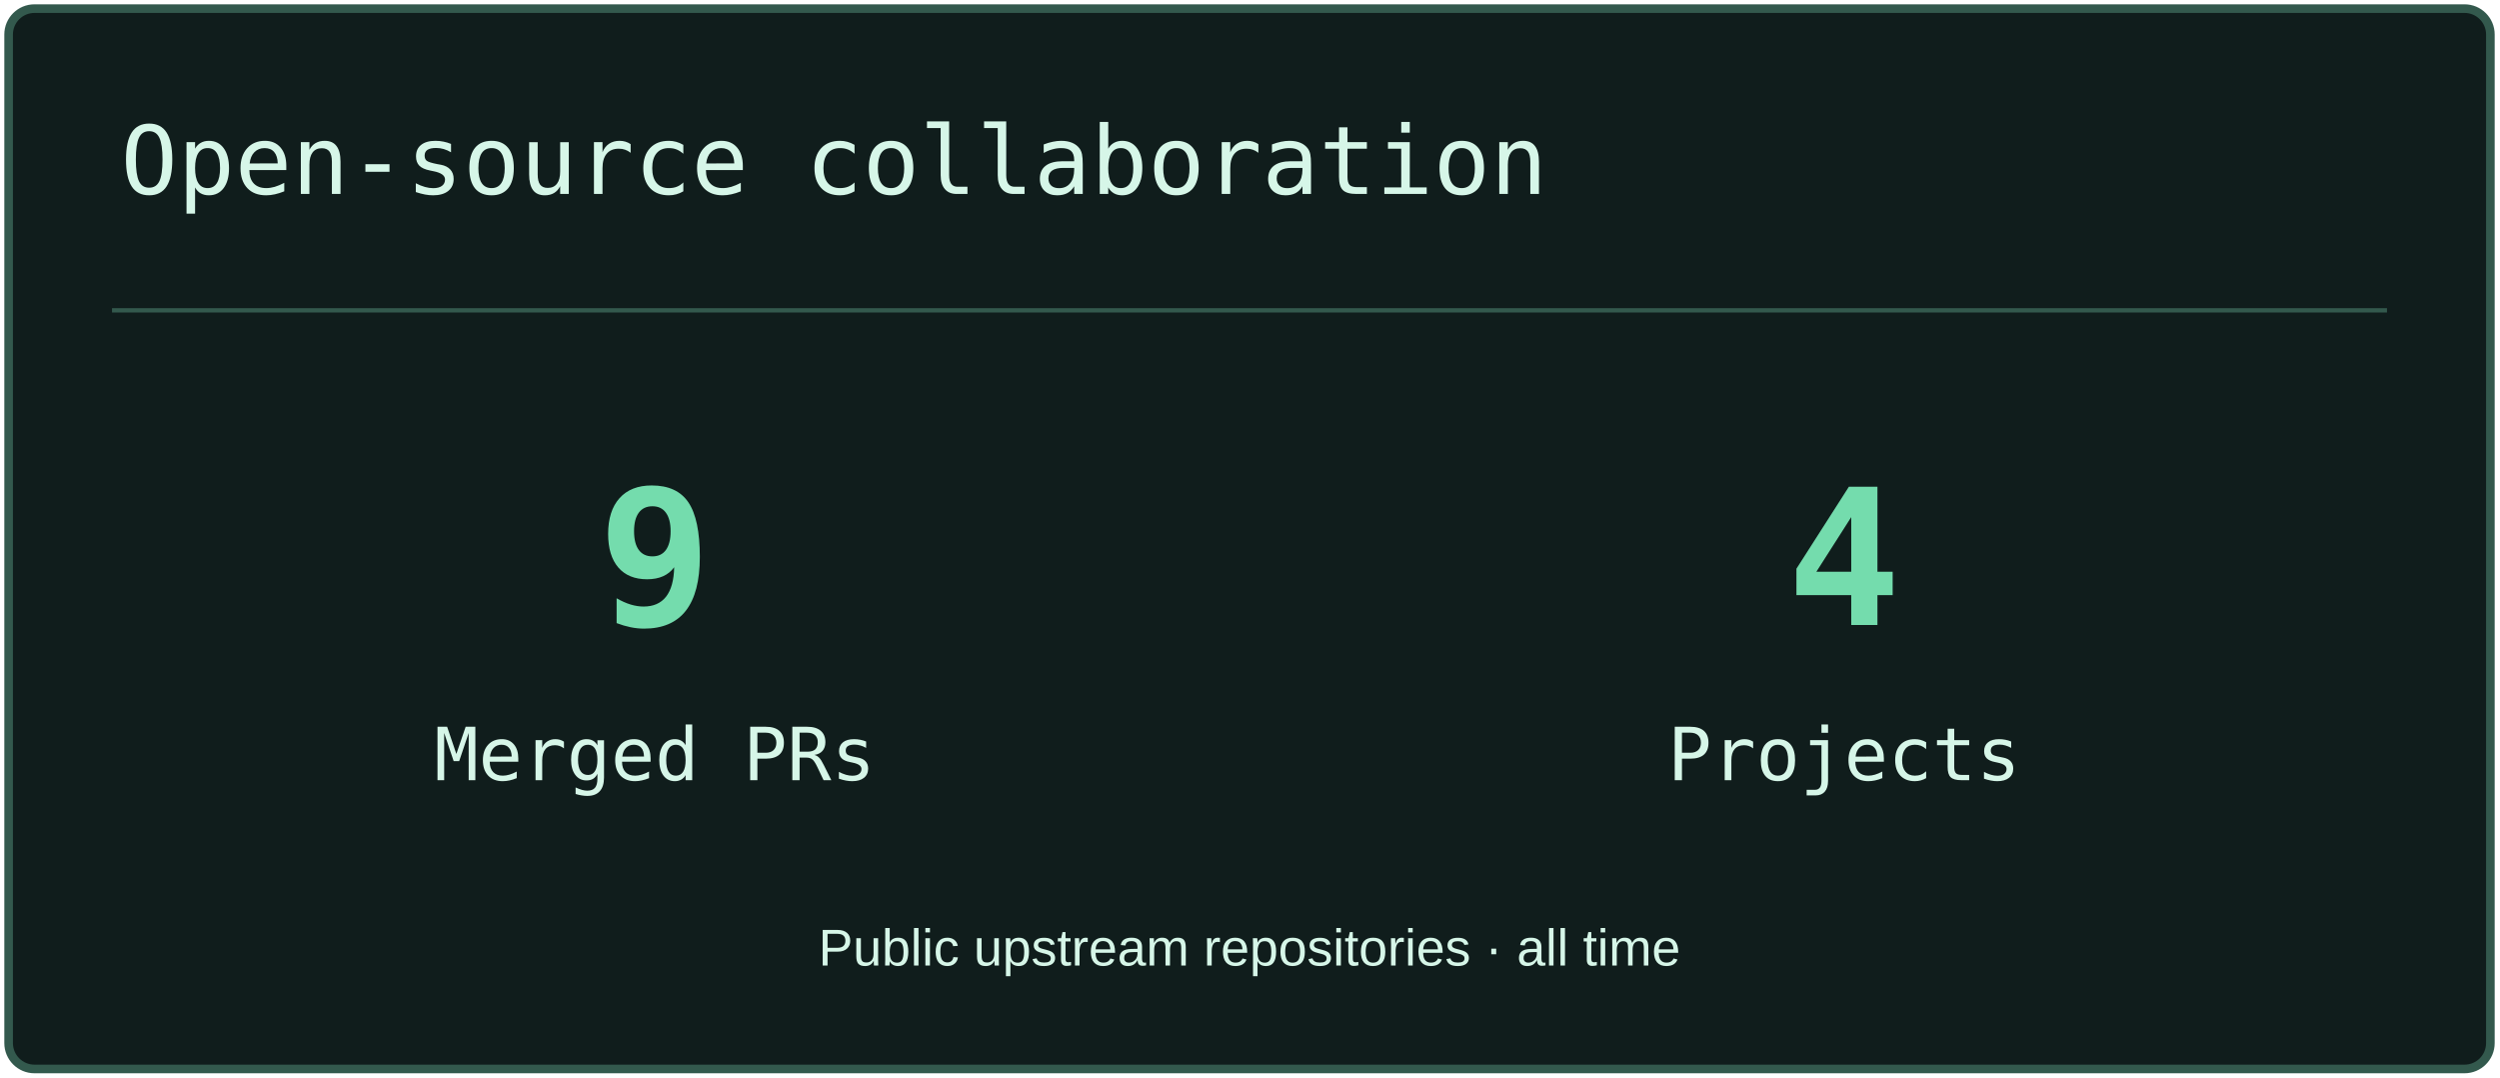
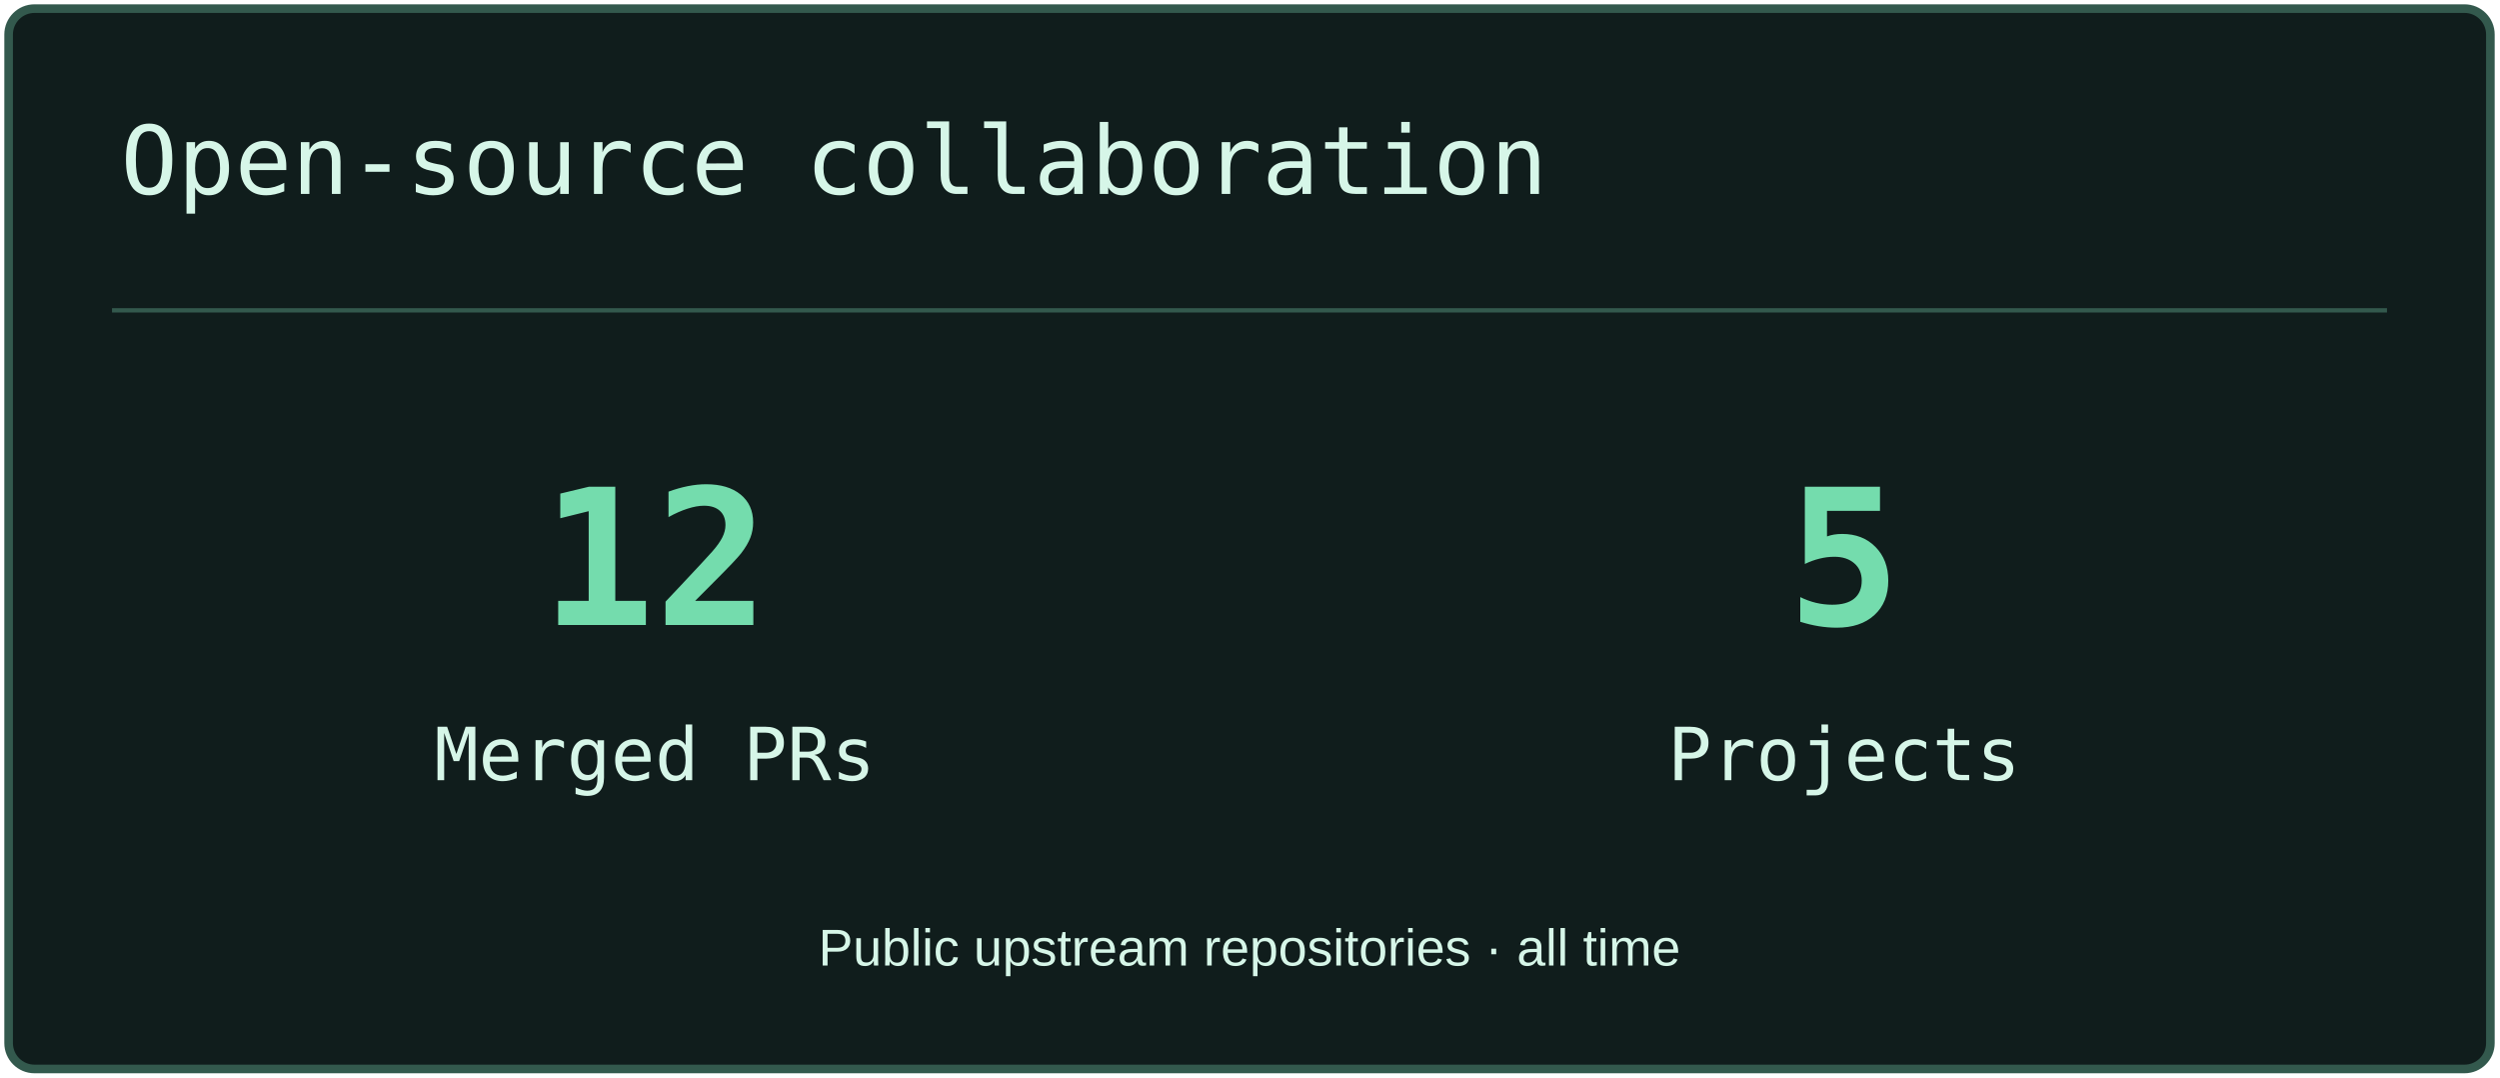
<svg xmlns="http://www.w3.org/2000/svg" width="580" height="250" viewBox="0 0 580 250" role="img" aria-label="Open-source collaboration">
  <rect x="2" y="2" width="576" height="246" rx="6" fill="#101D1C" stroke="#33594D" stroke-width="2" />
  <path d="M26 72H554" stroke="#33594D" />
  <text x="28" y="45" font-size="22" fill="#D6F6E8" font-family="Consolas,monospace">Open-source collaboration</text>
-   <text x="152" y="145" font-size="44" fill="#74DCAD" font-family="Consolas,monospace" text-anchor="middle" font-weight="700">9</text>
+   <text x="152" y="145" font-size="44" fill="#74DCAD" font-family="Consolas,monospace" text-anchor="middle" font-weight="700">12</text>
  <text x="152" y="181" font-size="17" fill="#D6F6E8" font-family="Consolas,monospace" text-anchor="middle">Merged PRs</text>
-   <text x="428" y="145" font-size="44" fill="#74DCAD" font-family="Consolas,monospace" text-anchor="middle" font-weight="700">4</text>
+   <text x="428" y="145" font-size="44" fill="#74DCAD" font-family="Consolas,monospace" text-anchor="middle" font-weight="700">5</text>
  <text x="428" y="181" font-size="17" fill="#D6F6E8" font-family="Consolas,monospace" text-anchor="middle">Projects</text>
  <text x="290" y="224" font-size="12" fill="#D6F6E8" font-family="Arial,sans-serif" text-anchor="middle">Public upstream repositories · all time</text>
</svg>
